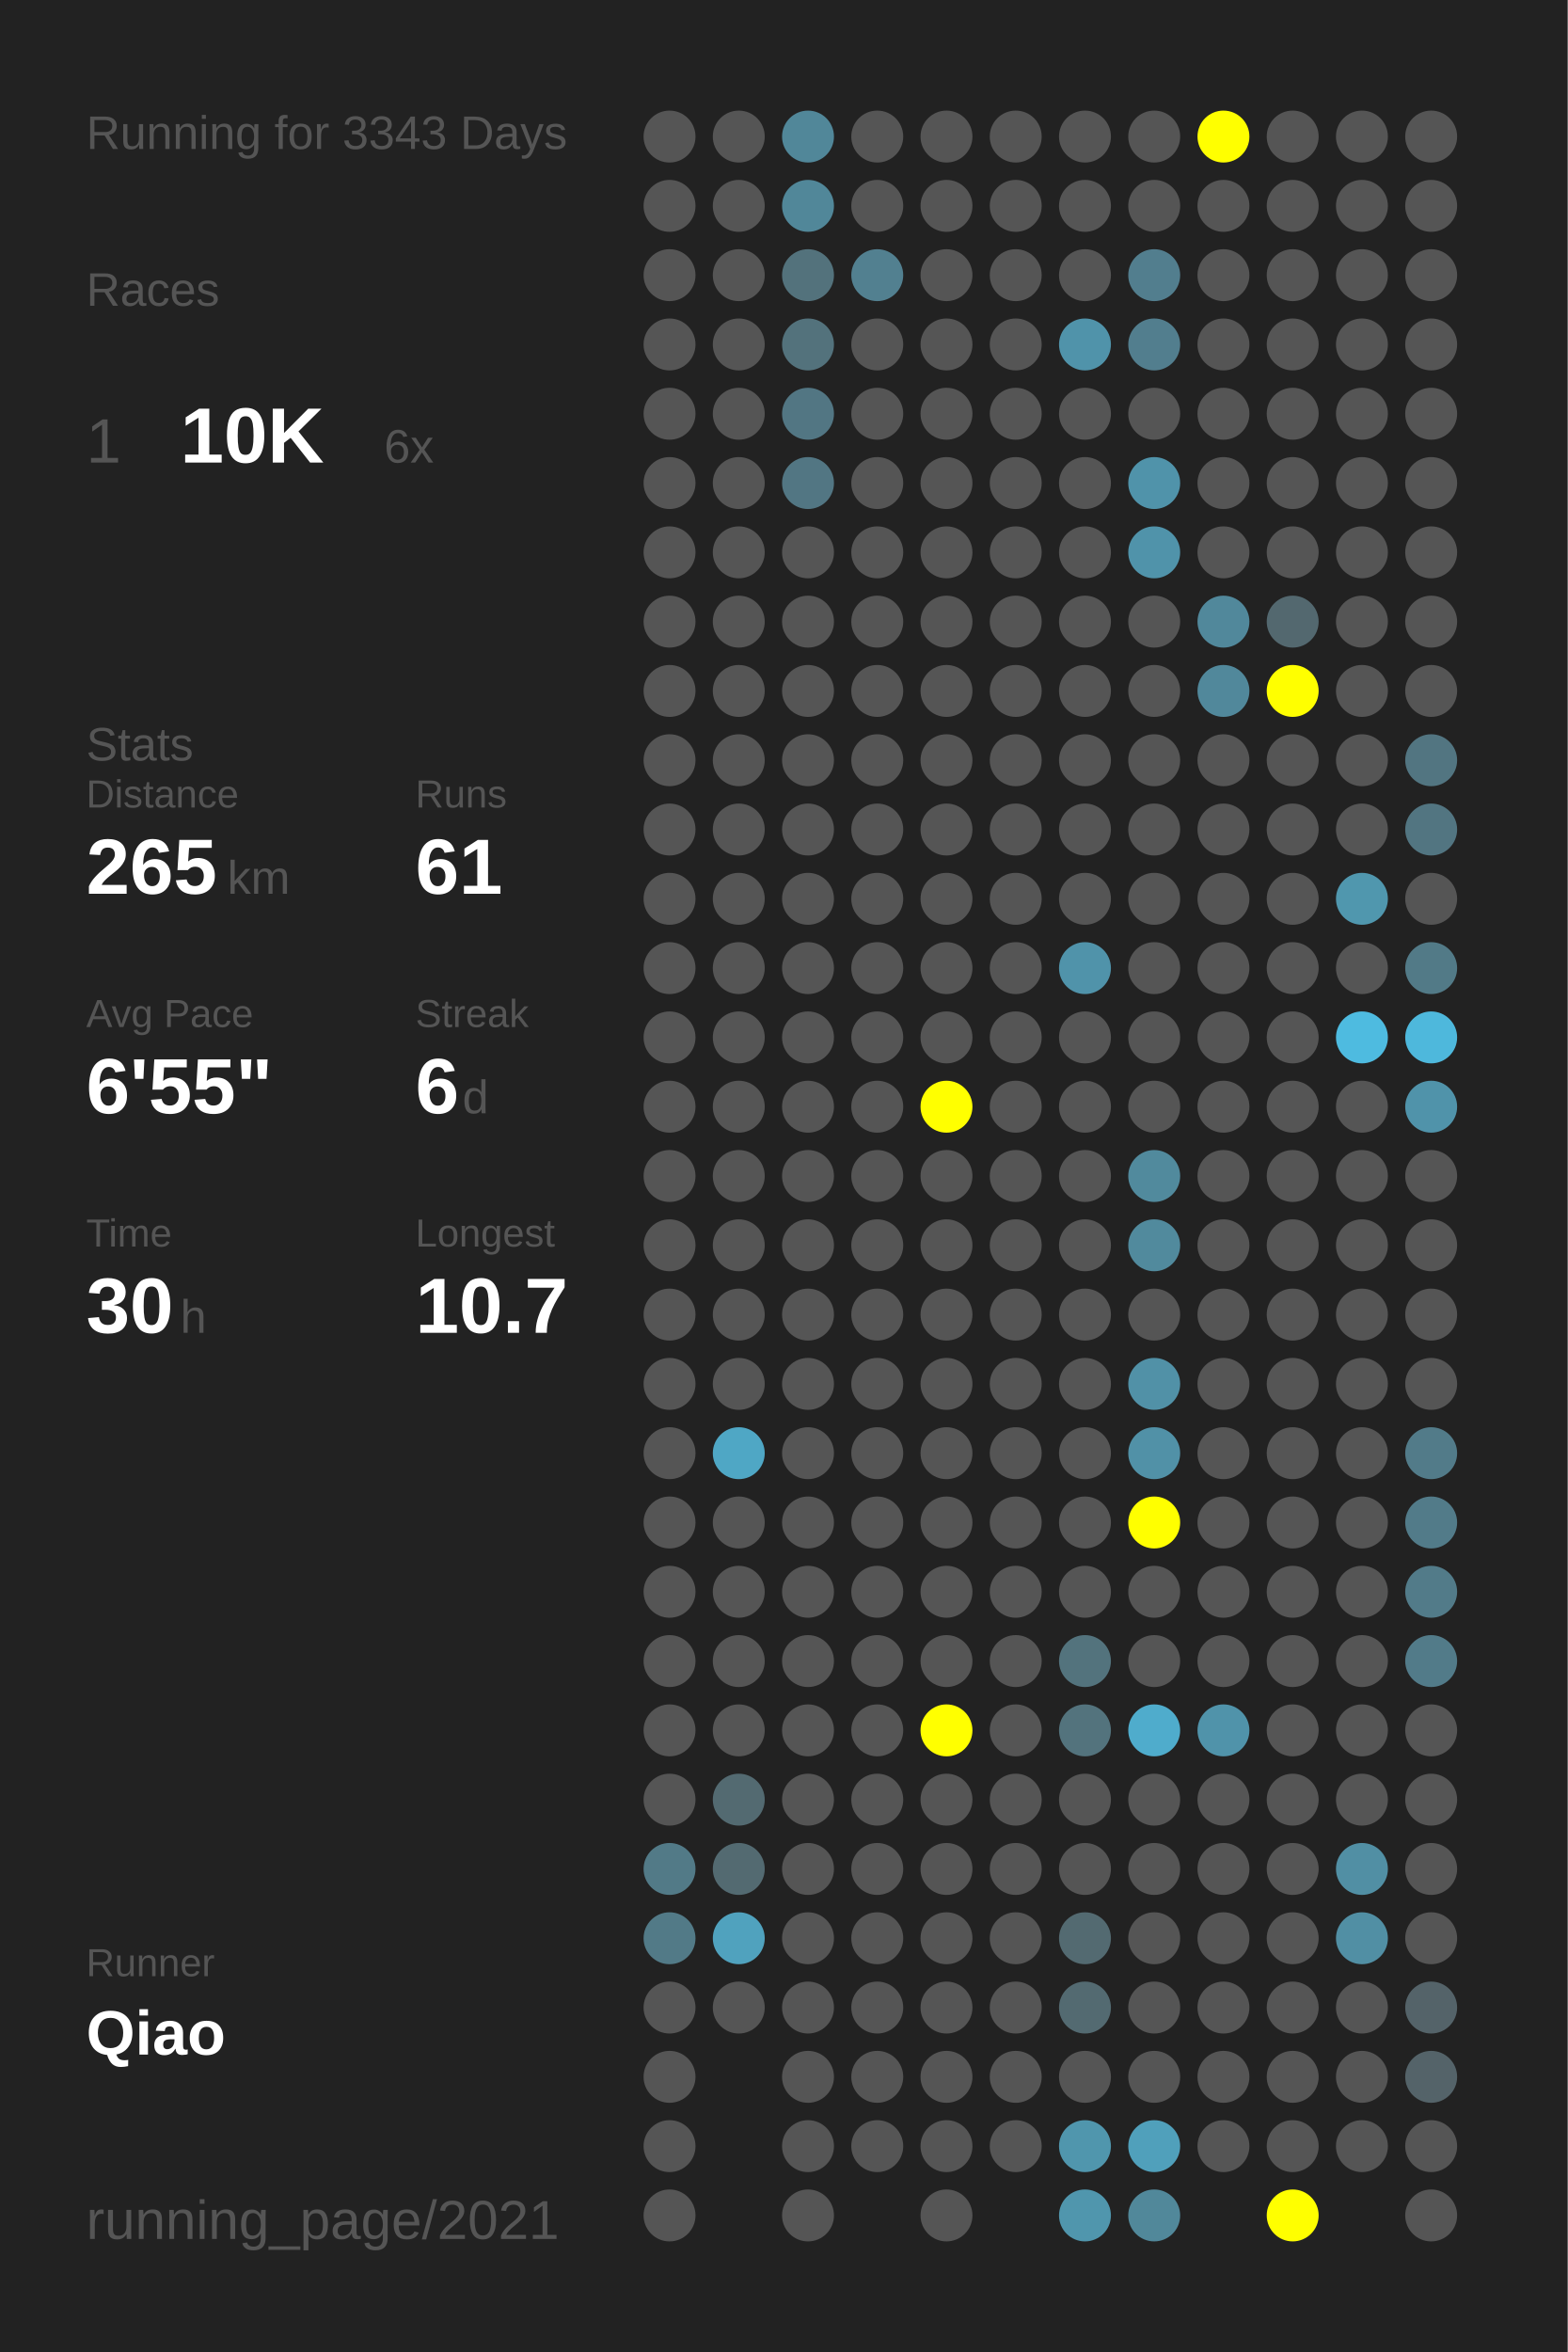
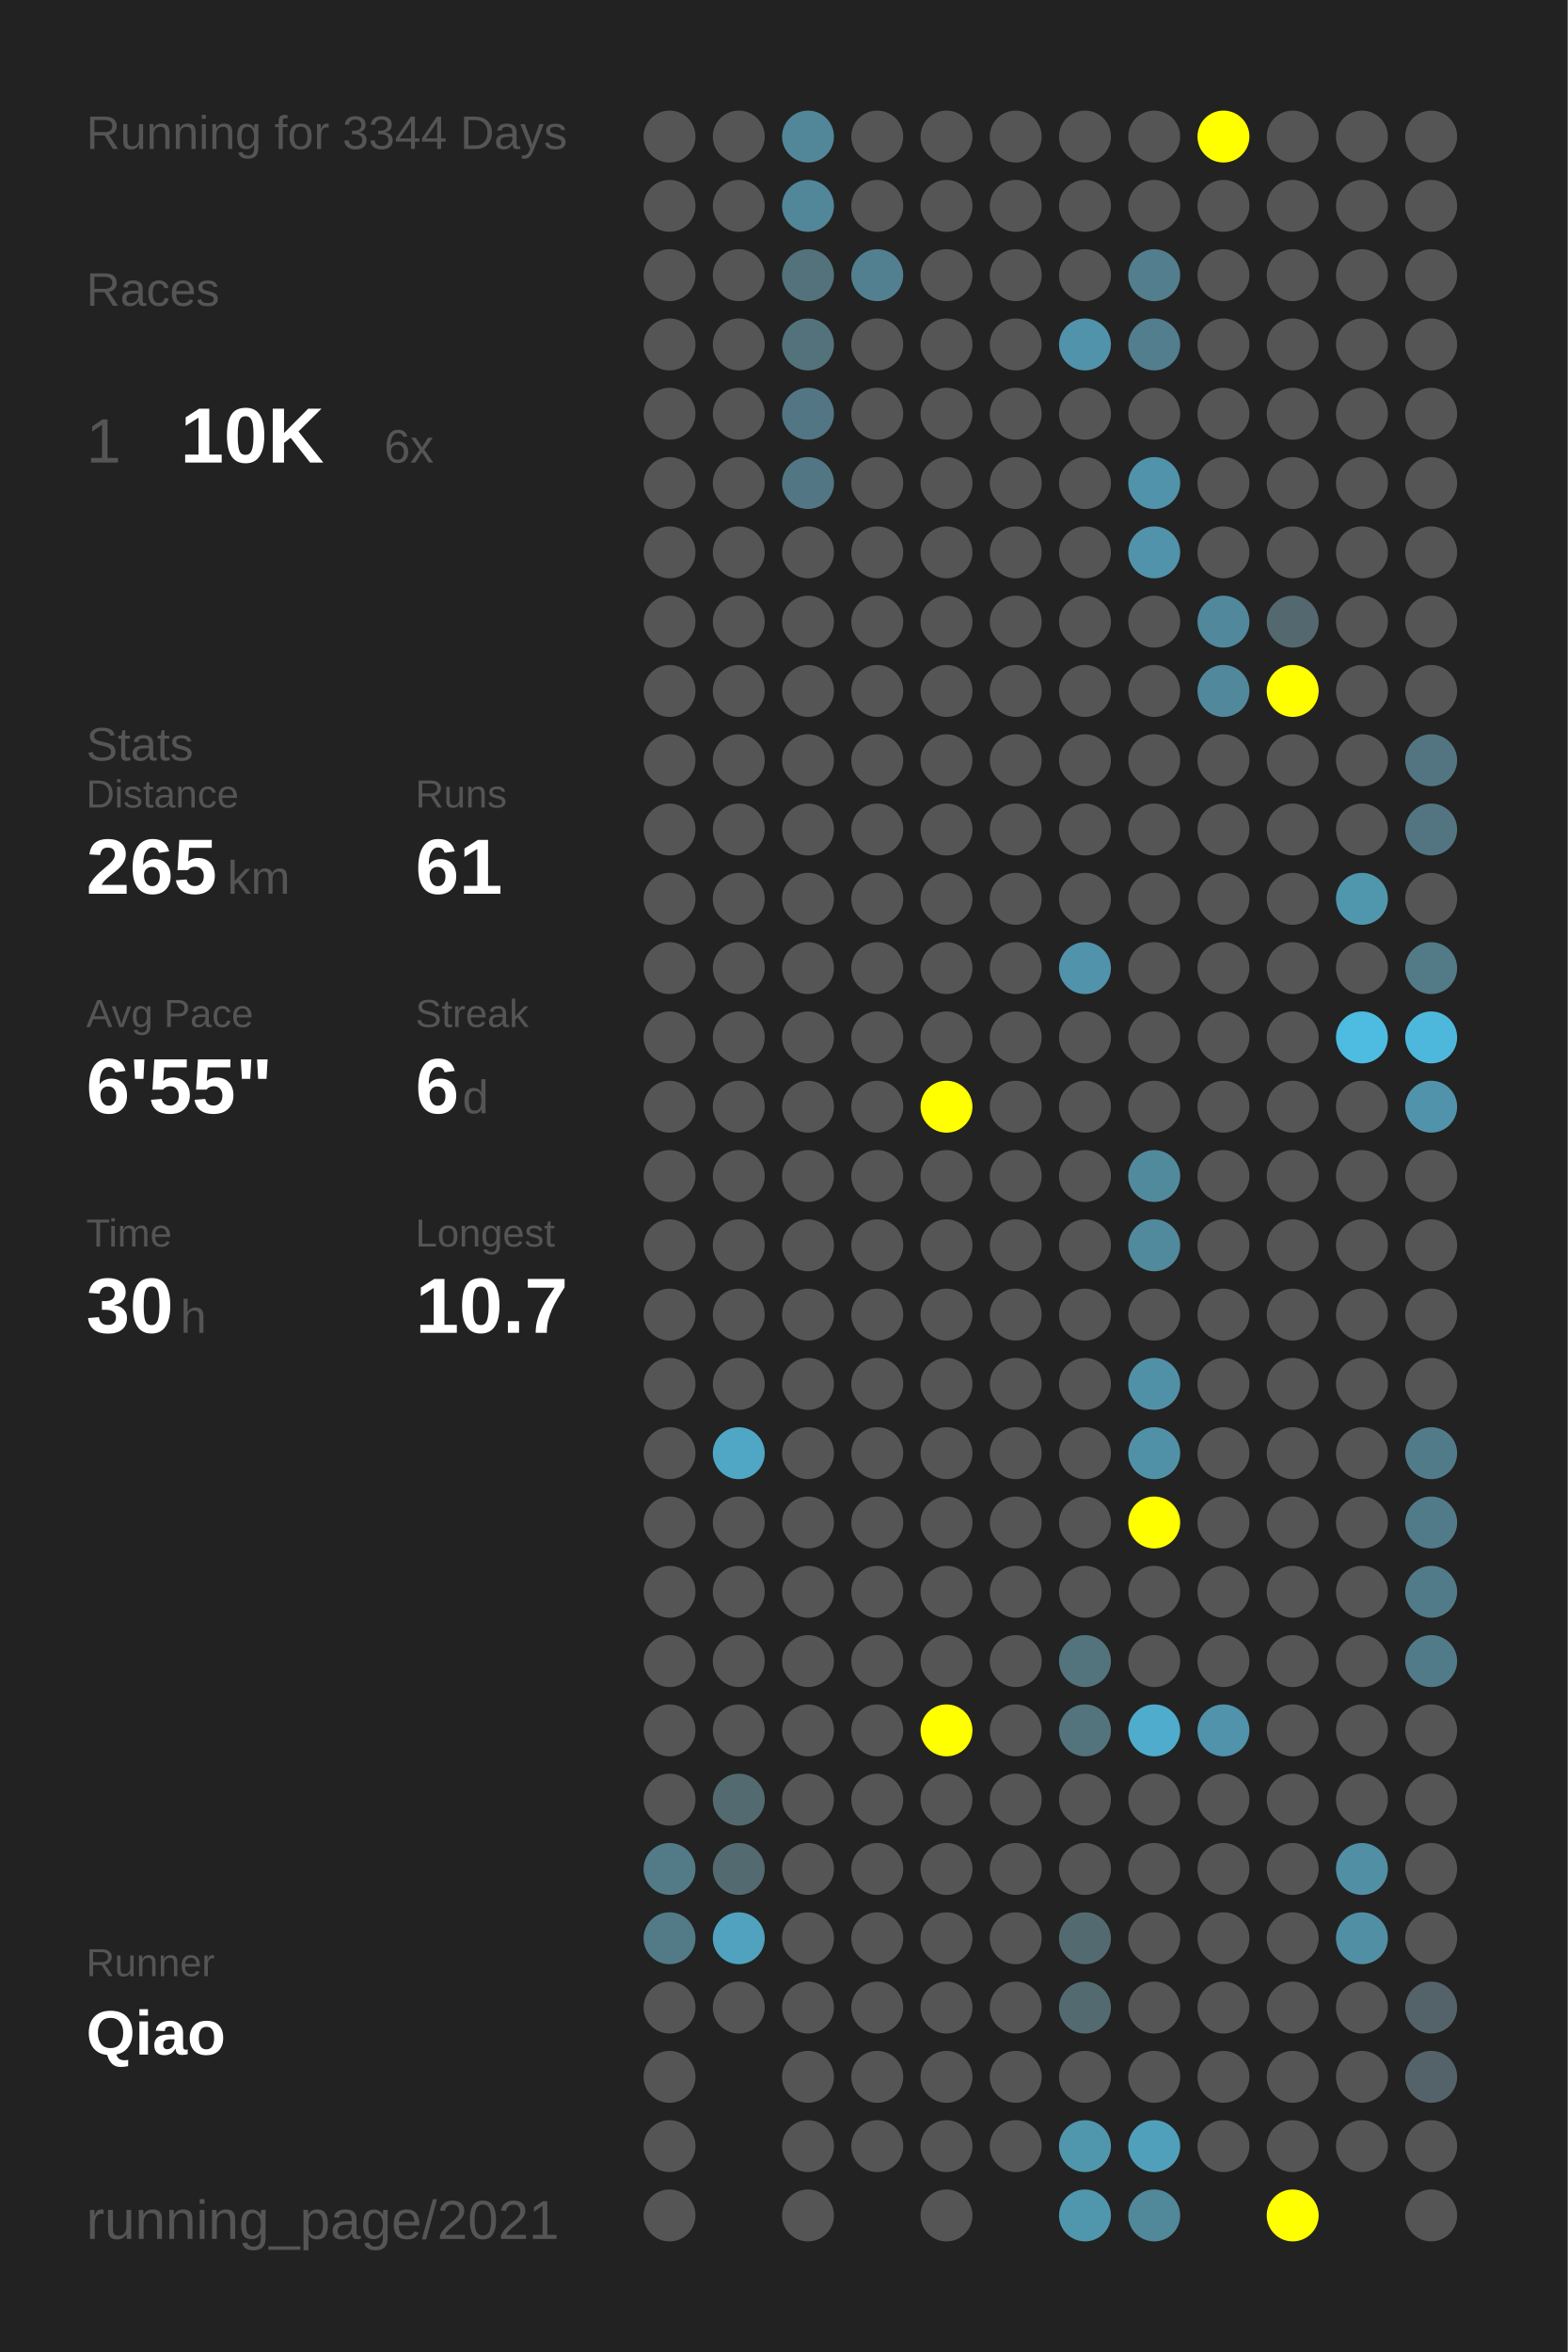
<svg xmlns="http://www.w3.org/2000/svg" baseProfile="full" height="300mm" version="1.1" viewBox="0,0,200,300" width="200mm">
  <defs />
  <rect fill="#222222" height="300" width="200" x="0" y="0" />
-   <text fill="#555555" style="font-size:6px; font-family:Arial;" x="11" y="19">Running for 3343 Days</text>
+   <text fill="#555555" style="font-size:6px; font-family:Arial;" x="11" y="19">Running for 3344 Days</text>
  <text fill="#555555" style="font-size:6px; font-family:Arial;" x="11" y="39">Races</text>
  <text fill="#555555" style="font-size:8px; font-family:Arial;" x="11" y="59">1</text>
  <text fill="#FFFFFF" style="font-size:10px; font-family:Arial; font-weight:bold;" x="23" y="59">10K</text>
  <text fill="#555555" style="font-size:6px; font-family:Arial;" x="49" y="59">6x</text>
  <text fill="#555555" style="font-size:6px; font-family:Arial;" x="11" y="97">Stats</text>
  <text fill="#555555" style="font-size:5px; font-family:Arial;" x="11" y="103">Distance</text>
  <text fill="#FFFFFF" style="font-size:10px; font-family:Arial; font-weight:bold;" x="11" y="114">265</text>
  <text fill="#555555" style="font-size:6px; font-family:Arial;" x="29" y="114">km</text>
  <text fill="#555555" style="font-size:5px; font-family:Arial;" x="53" y="103">Runs</text>
  <text fill="#FFFFFF" style="font-size:10px; font-family:Arial; font-weight:bold;" x="53" y="114">61</text>
  <text fill="#555555" style="font-size:5px; font-family:Arial;" x="11" y="131">Avg Pace</text>
  <text fill="#FFFFFF" style="font-size:10px; font-family:Arial; font-weight:bold;" x="11" y="142">6'55"</text>
  <text fill="#555555" style="font-size:5px; font-family:Arial;" x="53" y="131">Streak</text>
  <text fill="#FFFFFF" style="font-size:10px; font-family:Arial; font-weight:bold;" x="53" y="142">6</text>
  <text fill="#555555" style="font-size:6px; font-family:Arial;" x="59" y="142">d</text>
  <text fill="#555555" style="font-size:5px; font-family:Arial;" x="11" y="159">Time</text>
  <text fill="#FFFFFF" style="font-size:10px; font-family:Arial; font-weight:bold;" x="11" y="170">30</text>
  <text fill="#555555" style="font-size:6px; font-family:Arial;" x="23" y="170">h</text>
  <text fill="#555555" style="font-size:5px; font-family:Arial;" x="53" y="159">Longest</text>
  <text fill="#FFFFFF" style="font-size:10px; font-family:Arial; font-weight:bold;" x="53" y="170">10.7</text>
  <text fill="#555555" style="font-size:5px; font-family:Arial;" x="11" y="252.065">Runner</text>
  <text fill="#FFFFFF" style="font-size:8px; font-family:Arial; font-weight:bold;" x="11" y="262.065">Qiao</text>
  <text fill="#555555" style="font-size:7px; font-family:Arial;" x="11" y="285.581">running_page/2021</text>
  <circle cx="85.417" cy="17.419" fill="#555555" r="3.312" />
  <circle cx="85.417" cy="26.258" fill="#555555" r="3.312" />
  <circle cx="85.417" cy="35.097" fill="#555555" r="3.312" />
  <circle cx="85.417" cy="43.935" fill="#555555" r="3.312" />
  <circle cx="85.417" cy="52.774" fill="#555555" r="3.312" />
  <circle cx="85.417" cy="61.613" fill="#555555" r="3.312" />
  <circle cx="85.417" cy="70.452" fill="#555555" r="3.312" />
  <circle cx="85.417" cy="79.29" fill="#555555" r="3.312" />
  <circle cx="85.417" cy="88.129" fill="#555555" r="3.312" />
  <circle cx="85.417" cy="96.968" fill="#555555" r="3.312" />
  <circle cx="85.417" cy="105.806" fill="#555555" r="3.312" />
  <circle cx="85.417" cy="114.645" fill="#555555" r="3.312" />
  <circle cx="85.417" cy="123.484" fill="#555555" r="3.312" />
  <circle cx="85.417" cy="132.323" fill="#555555" r="3.312" />
  <circle cx="85.417" cy="141.161" fill="#555555" r="3.312" />
  <circle cx="85.417" cy="150" fill="#555555" r="3.312" />
  <circle cx="85.417" cy="158.839" fill="#555555" r="3.312" />
  <circle cx="85.417" cy="167.677" fill="#555555" r="3.312" />
  <circle cx="85.417" cy="176.516" fill="#555555" r="3.312" />
  <circle cx="85.417" cy="185.355" fill="#555555" r="3.312" />
  <circle cx="85.417" cy="194.194" fill="#555555" r="3.312" />
  <circle cx="85.417" cy="203.032" fill="#555555" r="3.312" />
  <circle cx="85.417" cy="211.871" fill="#555555" r="3.312" />
  <circle cx="85.417" cy="220.71" fill="#555555" r="3.312" />
  <circle cx="85.417" cy="229.548" fill="#555555" r="3.312" />
  <circle cx="85.417" cy="238.387" fill="#527a87" r="3.312" />
  <circle cx="85.417" cy="247.226" fill="#527a87" r="3.312" />
  <circle cx="85.417" cy="256.065" fill="#555555" r="3.312" />
  <circle cx="85.417" cy="264.903" fill="#555555" r="3.312" />
  <circle cx="85.417" cy="273.742" fill="#555555" r="3.312" />
  <circle cx="85.417" cy="282.581" fill="#555555" r="3.312" />
  <circle cx="94.25" cy="17.419" fill="#555555" r="3.312" />
  <circle cx="94.25" cy="26.258" fill="#555555" r="3.312" />
  <circle cx="94.25" cy="35.097" fill="#555555" r="3.312" />
  <circle cx="94.25" cy="43.935" fill="#555555" r="3.312" />
  <circle cx="94.25" cy="52.774" fill="#555555" r="3.312" />
  <circle cx="94.25" cy="61.613" fill="#555555" r="3.312" />
  <circle cx="94.25" cy="70.452" fill="#555555" r="3.312" />
  <circle cx="94.25" cy="79.29" fill="#555555" r="3.312" />
  <circle cx="94.25" cy="88.129" fill="#555555" r="3.312" />
  <circle cx="94.25" cy="96.968" fill="#555555" r="3.312" />
  <circle cx="94.25" cy="105.806" fill="#555555" r="3.312" />
  <circle cx="94.25" cy="114.645" fill="#555555" r="3.312" />
  <circle cx="94.25" cy="123.484" fill="#555555" r="3.312" />
  <circle cx="94.25" cy="132.323" fill="#555555" r="3.312" />
  <circle cx="94.25" cy="141.161" fill="#555555" r="3.312" />
  <circle cx="94.25" cy="150" fill="#555555" r="3.312" />
  <circle cx="94.25" cy="158.839" fill="#555555" r="3.312" />
  <circle cx="94.25" cy="167.677" fill="#555555" r="3.312" />
  <circle cx="94.25" cy="176.516" fill="#555555" r="3.312" />
  <circle cx="94.25" cy="185.355" fill="#4fa7c5" r="3.312" />
  <circle cx="94.25" cy="194.194" fill="#555555" r="3.312" />
  <circle cx="94.25" cy="203.032" fill="#555555" r="3.312" />
  <circle cx="94.25" cy="211.871" fill="#555555" r="3.312" />
  <circle cx="94.25" cy="220.71" fill="#555555" r="3.312" />
  <circle cx="94.25" cy="229.548" fill="#536a71" r="3.312" />
  <circle cx="94.25" cy="238.387" fill="#536a71" r="3.312" />
  <circle cx="94.25" cy="247.226" fill="#50a2be" r="3.312" />
  <circle cx="94.25" cy="256.065" fill="#555555" r="3.312" />
  <circle cx="103.083" cy="17.419" fill="#518799" r="3.312" />
  <circle cx="103.083" cy="26.258" fill="#518799" r="3.312" />
  <circle cx="103.083" cy="35.097" fill="#53727c" r="3.312" />
  <circle cx="103.083" cy="43.935" fill="#53727c" r="3.312" />
  <circle cx="103.083" cy="52.774" fill="#527683" r="3.312" />
  <circle cx="103.083" cy="61.613" fill="#527683" r="3.312" />
  <circle cx="103.083" cy="70.452" fill="#555555" r="3.312" />
  <circle cx="103.083" cy="79.29" fill="#555555" r="3.312" />
  <circle cx="103.083" cy="88.129" fill="#555555" r="3.312" />
  <circle cx="103.083" cy="96.968" fill="#555555" r="3.312" />
  <circle cx="103.083" cy="105.806" fill="#555555" r="3.312" />
  <circle cx="103.083" cy="114.645" fill="#555555" r="3.312" />
  <circle cx="103.083" cy="123.484" fill="#555555" r="3.312" />
  <circle cx="103.083" cy="132.323" fill="#555555" r="3.312" />
  <circle cx="103.083" cy="141.161" fill="#555555" r="3.312" />
  <circle cx="103.083" cy="150" fill="#555555" r="3.312" />
  <circle cx="103.083" cy="158.839" fill="#555555" r="3.312" />
  <circle cx="103.083" cy="167.677" fill="#555555" r="3.312" />
  <circle cx="103.083" cy="176.516" fill="#555555" r="3.312" />
  <circle cx="103.083" cy="185.355" fill="#555555" r="3.312" />
  <circle cx="103.083" cy="194.194" fill="#555555" r="3.312" />
  <circle cx="103.083" cy="203.032" fill="#555555" r="3.312" />
  <circle cx="103.083" cy="211.871" fill="#555555" r="3.312" />
  <circle cx="103.083" cy="220.71" fill="#555555" r="3.312" />
  <circle cx="103.083" cy="229.548" fill="#555555" r="3.312" />
  <circle cx="103.083" cy="238.387" fill="#555555" r="3.312" />
  <circle cx="103.083" cy="247.226" fill="#555555" r="3.312" />
  <circle cx="103.083" cy="256.065" fill="#555555" r="3.312" />
  <circle cx="103.083" cy="264.903" fill="#555555" r="3.312" />
  <circle cx="103.083" cy="273.742" fill="#555555" r="3.312" />
  <circle cx="103.083" cy="282.581" fill="#555555" r="3.312" />
  <circle cx="111.917" cy="17.419" fill="#555555" r="3.312" />
  <circle cx="111.917" cy="26.258" fill="#555555" r="3.312" />
  <circle cx="111.917" cy="35.097" fill="#528090" r="3.312" />
  <circle cx="111.917" cy="43.935" fill="#555555" r="3.312" />
  <circle cx="111.917" cy="52.774" fill="#555555" r="3.312" />
  <circle cx="111.917" cy="61.613" fill="#555555" r="3.312" />
  <circle cx="111.917" cy="70.452" fill="#555555" r="3.312" />
  <circle cx="111.917" cy="79.29" fill="#555555" r="3.312" />
  <circle cx="111.917" cy="88.129" fill="#555555" r="3.312" />
  <circle cx="111.917" cy="96.968" fill="#555555" r="3.312" />
  <circle cx="111.917" cy="105.806" fill="#555555" r="3.312" />
  <circle cx="111.917" cy="114.645" fill="#555555" r="3.312" />
  <circle cx="111.917" cy="123.484" fill="#555555" r="3.312" />
  <circle cx="111.917" cy="132.323" fill="#555555" r="3.312" />
  <circle cx="111.917" cy="141.161" fill="#555555" r="3.312" />
  <circle cx="111.917" cy="150" fill="#555555" r="3.312" />
  <circle cx="111.917" cy="158.839" fill="#555555" r="3.312" />
  <circle cx="111.917" cy="167.677" fill="#555555" r="3.312" />
  <circle cx="111.917" cy="176.516" fill="#555555" r="3.312" />
  <circle cx="111.917" cy="185.355" fill="#555555" r="3.312" />
  <circle cx="111.917" cy="194.194" fill="#555555" r="3.312" />
  <circle cx="111.917" cy="203.032" fill="#555555" r="3.312" />
  <circle cx="111.917" cy="211.871" fill="#555555" r="3.312" />
  <circle cx="111.917" cy="220.71" fill="#555555" r="3.312" />
  <circle cx="111.917" cy="229.548" fill="#555555" r="3.312" />
  <circle cx="111.917" cy="238.387" fill="#555555" r="3.312" />
  <circle cx="111.917" cy="247.226" fill="#555555" r="3.312" />
  <circle cx="111.917" cy="256.065" fill="#555555" r="3.312" />
  <circle cx="111.917" cy="264.903" fill="#555555" r="3.312" />
  <circle cx="111.917" cy="273.742" fill="#555555" r="3.312" />
  <circle cx="120.75" cy="17.419" fill="#555555" r="3.312" />
  <circle cx="120.75" cy="26.258" fill="#555555" r="3.312" />
  <circle cx="120.75" cy="35.097" fill="#555555" r="3.312" />
  <circle cx="120.75" cy="43.935" fill="#555555" r="3.312" />
  <circle cx="120.75" cy="52.774" fill="#555555" r="3.312" />
  <circle cx="120.75" cy="61.613" fill="#555555" r="3.312" />
  <circle cx="120.75" cy="70.452" fill="#555555" r="3.312" />
  <circle cx="120.75" cy="79.29" fill="#555555" r="3.312" />
  <circle cx="120.75" cy="88.129" fill="#555555" r="3.312" />
  <circle cx="120.75" cy="96.968" fill="#555555" r="3.312" />
  <circle cx="120.75" cy="105.806" fill="#555555" r="3.312" />
  <circle cx="120.75" cy="114.645" fill="#555555" r="3.312" />
  <circle cx="120.75" cy="123.484" fill="#555555" r="3.312" />
  <circle cx="120.75" cy="132.323" fill="#555555" r="3.312" />
  <circle cx="120.75" cy="141.161" fill="#FFFF00" r="3.312" />
  <circle cx="120.75" cy="150" fill="#555555" r="3.312" />
  <circle cx="120.75" cy="158.839" fill="#555555" r="3.312" />
  <circle cx="120.75" cy="167.677" fill="#555555" r="3.312" />
  <circle cx="120.75" cy="176.516" fill="#555555" r="3.312" />
  <circle cx="120.75" cy="185.355" fill="#555555" r="3.312" />
  <circle cx="120.75" cy="194.194" fill="#555555" r="3.312" />
  <circle cx="120.75" cy="203.032" fill="#555555" r="3.312" />
  <circle cx="120.75" cy="211.871" fill="#555555" r="3.312" />
  <circle cx="120.75" cy="220.71" fill="#FFFF00" r="3.312" />
  <circle cx="120.75" cy="229.548" fill="#555555" r="3.312" />
  <circle cx="120.75" cy="238.387" fill="#555555" r="3.312" />
  <circle cx="120.75" cy="247.226" fill="#555555" r="3.312" />
  <circle cx="120.75" cy="256.065" fill="#555555" r="3.312" />
  <circle cx="120.75" cy="264.903" fill="#555555" r="3.312" />
  <circle cx="120.75" cy="273.742" fill="#555555" r="3.312" />
  <circle cx="120.75" cy="282.581" fill="#555555" r="3.312" />
  <circle cx="129.583" cy="17.419" fill="#555555" r="3.312" />
  <circle cx="129.583" cy="26.258" fill="#555555" r="3.312" />
  <circle cx="129.583" cy="35.097" fill="#555555" r="3.312" />
  <circle cx="129.583" cy="43.935" fill="#555555" r="3.312" />
  <circle cx="129.583" cy="52.774" fill="#555555" r="3.312" />
  <circle cx="129.583" cy="61.613" fill="#555555" r="3.312" />
  <circle cx="129.583" cy="70.452" fill="#555555" r="3.312" />
  <circle cx="129.583" cy="79.29" fill="#555555" r="3.312" />
  <circle cx="129.583" cy="88.129" fill="#555555" r="3.312" />
  <circle cx="129.583" cy="96.968" fill="#555555" r="3.312" />
  <circle cx="129.583" cy="105.806" fill="#555555" r="3.312" />
  <circle cx="129.583" cy="114.645" fill="#555555" r="3.312" />
  <circle cx="129.583" cy="123.484" fill="#555555" r="3.312" />
  <circle cx="129.583" cy="132.323" fill="#555555" r="3.312" />
  <circle cx="129.583" cy="141.161" fill="#555555" r="3.312" />
  <circle cx="129.583" cy="150" fill="#555555" r="3.312" />
  <circle cx="129.583" cy="158.839" fill="#555555" r="3.312" />
  <circle cx="129.583" cy="167.677" fill="#555555" r="3.312" />
  <circle cx="129.583" cy="176.516" fill="#555555" r="3.312" />
  <circle cx="129.583" cy="185.355" fill="#555555" r="3.312" />
  <circle cx="129.583" cy="194.194" fill="#555555" r="3.312" />
  <circle cx="129.583" cy="203.032" fill="#555555" r="3.312" />
  <circle cx="129.583" cy="211.871" fill="#555555" r="3.312" />
  <circle cx="129.583" cy="220.71" fill="#555555" r="3.312" />
  <circle cx="129.583" cy="229.548" fill="#555555" r="3.312" />
  <circle cx="129.583" cy="238.387" fill="#555555" r="3.312" />
  <circle cx="129.583" cy="247.226" fill="#555555" r="3.312" />
  <circle cx="129.583" cy="256.065" fill="#555555" r="3.312" />
  <circle cx="129.583" cy="264.903" fill="#555555" r="3.312" />
  <circle cx="129.583" cy="273.742" fill="#555555" r="3.312" />
  <circle cx="138.417" cy="17.419" fill="#555555" r="3.312" />
  <circle cx="138.417" cy="26.258" fill="#555555" r="3.312" />
  <circle cx="138.417" cy="35.097" fill="#555555" r="3.312" />
  <circle cx="138.417" cy="43.935" fill="#5093aa" r="3.312" />
  <circle cx="138.417" cy="52.774" fill="#555555" r="3.312" />
  <circle cx="138.417" cy="61.613" fill="#555555" r="3.312" />
  <circle cx="138.417" cy="70.452" fill="#555555" r="3.312" />
  <circle cx="138.417" cy="79.29" fill="#555555" r="3.312" />
  <circle cx="138.417" cy="88.129" fill="#555555" r="3.312" />
  <circle cx="138.417" cy="96.968" fill="#555555" r="3.312" />
  <circle cx="138.417" cy="105.806" fill="#555555" r="3.312" />
  <circle cx="138.417" cy="114.645" fill="#555555" r="3.312" />
  <circle cx="138.417" cy="123.484" fill="#5093aa" r="3.312" />
  <circle cx="138.417" cy="132.323" fill="#555555" r="3.312" />
  <circle cx="138.417" cy="141.161" fill="#555555" r="3.312" />
  <circle cx="138.417" cy="150" fill="#555555" r="3.312" />
  <circle cx="138.417" cy="158.839" fill="#555555" r="3.312" />
  <circle cx="138.417" cy="167.677" fill="#555555" r="3.312" />
  <circle cx="138.417" cy="176.516" fill="#555555" r="3.312" />
  <circle cx="138.417" cy="185.355" fill="#555555" r="3.312" />
  <circle cx="138.417" cy="194.194" fill="#555555" r="3.312" />
  <circle cx="138.417" cy="203.032" fill="#555555" r="3.312" />
  <circle cx="138.417" cy="211.871" fill="#53737d" r="3.312" />
  <circle cx="138.417" cy="220.71" fill="#53737d" r="3.312" />
  <circle cx="138.417" cy="229.548" fill="#555555" r="3.312" />
  <circle cx="138.417" cy="238.387" fill="#555555" r="3.312" />
  <circle cx="138.417" cy="247.226" fill="#536a71" r="3.312" />
  <circle cx="138.417" cy="256.065" fill="#536a71" r="3.312" />
  <circle cx="138.417" cy="264.903" fill="#555555" r="3.312" />
  <circle cx="138.417" cy="273.742" fill="#5096ad" r="3.312" />
  <circle cx="138.417" cy="282.581" fill="#5096ad" r="3.312" />
  <circle cx="147.25" cy="17.419" fill="#555555" r="3.312" />
  <circle cx="147.25" cy="26.258" fill="#555555" r="3.312" />
  <circle cx="147.25" cy="35.097" fill="#527e8e" r="3.312" />
  <circle cx="147.25" cy="43.935" fill="#527e8e" r="3.312" />
  <circle cx="147.25" cy="52.774" fill="#555555" r="3.312" />
  <circle cx="147.25" cy="61.613" fill="#5093aa" r="3.312" />
  <circle cx="147.25" cy="70.452" fill="#5093aa" r="3.312" />
  <circle cx="147.25" cy="79.29" fill="#555555" r="3.312" />
  <circle cx="147.25" cy="88.129" fill="#555555" r="3.312" />
  <circle cx="147.25" cy="96.968" fill="#555555" r="3.312" />
  <circle cx="147.25" cy="105.806" fill="#555555" r="3.312" />
  <circle cx="147.25" cy="114.645" fill="#555555" r="3.312" />
  <circle cx="147.25" cy="123.484" fill="#555555" r="3.312" />
  <circle cx="147.25" cy="132.323" fill="#555555" r="3.312" />
  <circle cx="147.25" cy="141.161" fill="#555555" r="3.312" />
  <circle cx="147.25" cy="150" fill="#518a9d" r="3.312" />
  <circle cx="147.25" cy="158.839" fill="#518a9d" r="3.312" />
  <circle cx="147.25" cy="167.677" fill="#555555" r="3.312" />
  <circle cx="147.25" cy="176.516" fill="#5191a7" r="3.312" />
  <circle cx="147.25" cy="185.355" fill="#5191a7" r="3.312" />
  <circle cx="147.25" cy="194.194" fill="#FFFF00" r="3.312" />
  <circle cx="147.25" cy="203.032" fill="#555555" r="3.312" />
  <circle cx="147.25" cy="211.871" fill="#555555" r="3.312" />
  <circle cx="147.25" cy="220.71" fill="#4faccc" r="3.312" />
  <circle cx="147.25" cy="229.548" fill="#555555" r="3.312" />
  <circle cx="147.25" cy="238.387" fill="#555555" r="3.312" />
  <circle cx="147.25" cy="247.226" fill="#555555" r="3.312" />
  <circle cx="147.25" cy="256.065" fill="#555555" r="3.312" />
  <circle cx="147.25" cy="264.903" fill="#555555" r="3.312" />
  <circle cx="147.25" cy="273.742" fill="#50a0bb" r="3.312" />
  <circle cx="147.25" cy="282.581" fill="#51889a" r="3.312" />
  <circle cx="156.083" cy="17.419" fill="#FFFF00" r="3.312" />
  <circle cx="156.083" cy="26.258" fill="#555555" r="3.312" />
  <circle cx="156.083" cy="35.097" fill="#555555" r="3.312" />
  <circle cx="156.083" cy="43.935" fill="#555555" r="3.312" />
  <circle cx="156.083" cy="52.774" fill="#555555" r="3.312" />
  <circle cx="156.083" cy="61.613" fill="#555555" r="3.312" />
  <circle cx="156.083" cy="70.452" fill="#555555" r="3.312" />
  <circle cx="156.083" cy="79.29" fill="#51889b" r="3.312" />
  <circle cx="156.083" cy="88.129" fill="#51889b" r="3.312" />
  <circle cx="156.083" cy="96.968" fill="#555555" r="3.312" />
  <circle cx="156.083" cy="105.806" fill="#555555" r="3.312" />
  <circle cx="156.083" cy="114.645" fill="#555555" r="3.312" />
  <circle cx="156.083" cy="123.484" fill="#555555" r="3.312" />
  <circle cx="156.083" cy="132.323" fill="#555555" r="3.312" />
  <circle cx="156.083" cy="141.161" fill="#555555" r="3.312" />
  <circle cx="156.083" cy="150" fill="#555555" r="3.312" />
  <circle cx="156.083" cy="158.839" fill="#555555" r="3.312" />
  <circle cx="156.083" cy="167.677" fill="#555555" r="3.312" />
  <circle cx="156.083" cy="176.516" fill="#555555" r="3.312" />
  <circle cx="156.083" cy="185.355" fill="#555555" r="3.312" />
  <circle cx="156.083" cy="194.194" fill="#555555" r="3.312" />
  <circle cx="156.083" cy="203.032" fill="#555555" r="3.312" />
  <circle cx="156.083" cy="211.871" fill="#555555" r="3.312" />
  <circle cx="156.083" cy="220.71" fill="#5093aa" r="3.312" />
  <circle cx="156.083" cy="229.548" fill="#555555" r="3.312" />
  <circle cx="156.083" cy="238.387" fill="#555555" r="3.312" />
  <circle cx="156.083" cy="247.226" fill="#555555" r="3.312" />
  <circle cx="156.083" cy="256.065" fill="#555555" r="3.312" />
  <circle cx="156.083" cy="264.903" fill="#555555" r="3.312" />
  <circle cx="156.083" cy="273.742" fill="#555555" r="3.312" />
  <circle cx="164.917" cy="17.419" fill="#555555" r="3.312" />
  <circle cx="164.917" cy="26.258" fill="#555555" r="3.312" />
  <circle cx="164.917" cy="35.097" fill="#555555" r="3.312" />
  <circle cx="164.917" cy="43.935" fill="#555555" r="3.312" />
  <circle cx="164.917" cy="52.774" fill="#555555" r="3.312" />
  <circle cx="164.917" cy="61.613" fill="#555555" r="3.312" />
  <circle cx="164.917" cy="70.452" fill="#555555" r="3.312" />
  <circle cx="164.917" cy="79.29" fill="#53686f" r="3.312" />
  <circle cx="164.917" cy="88.129" fill="#FFFF00" r="3.312" />
  <circle cx="164.917" cy="96.968" fill="#555555" r="3.312" />
  <circle cx="164.917" cy="105.806" fill="#555555" r="3.312" />
  <circle cx="164.917" cy="114.645" fill="#555555" r="3.312" />
  <circle cx="164.917" cy="123.484" fill="#555555" r="3.312" />
  <circle cx="164.917" cy="132.323" fill="#555555" r="3.312" />
  <circle cx="164.917" cy="141.161" fill="#555555" r="3.312" />
  <circle cx="164.917" cy="150" fill="#555555" r="3.312" />
  <circle cx="164.917" cy="158.839" fill="#555555" r="3.312" />
  <circle cx="164.917" cy="167.677" fill="#555555" r="3.312" />
  <circle cx="164.917" cy="176.516" fill="#555555" r="3.312" />
  <circle cx="164.917" cy="185.355" fill="#555555" r="3.312" />
  <circle cx="164.917" cy="194.194" fill="#555555" r="3.312" />
  <circle cx="164.917" cy="203.032" fill="#555555" r="3.312" />
  <circle cx="164.917" cy="211.871" fill="#555555" r="3.312" />
  <circle cx="164.917" cy="220.71" fill="#555555" r="3.312" />
  <circle cx="164.917" cy="229.548" fill="#555555" r="3.312" />
  <circle cx="164.917" cy="238.387" fill="#555555" r="3.312" />
  <circle cx="164.917" cy="247.226" fill="#555555" r="3.312" />
  <circle cx="164.917" cy="256.065" fill="#555555" r="3.312" />
  <circle cx="164.917" cy="264.903" fill="#555555" r="3.312" />
  <circle cx="164.917" cy="273.742" fill="#555555" r="3.312" />
  <circle cx="164.917" cy="282.581" fill="#FFFF00" r="3.312" />
  <circle cx="173.75" cy="17.419" fill="#555555" r="3.312" />
  <circle cx="173.75" cy="26.258" fill="#555555" r="3.312" />
  <circle cx="173.75" cy="35.097" fill="#555555" r="3.312" />
  <circle cx="173.75" cy="43.935" fill="#555555" r="3.312" />
  <circle cx="173.75" cy="52.774" fill="#555555" r="3.312" />
  <circle cx="173.75" cy="61.613" fill="#555555" r="3.312" />
  <circle cx="173.75" cy="70.452" fill="#555555" r="3.312" />
  <circle cx="173.75" cy="79.29" fill="#555555" r="3.312" />
  <circle cx="173.75" cy="88.129" fill="#555555" r="3.312" />
  <circle cx="173.75" cy="96.968" fill="#555555" r="3.312" />
  <circle cx="173.75" cy="105.806" fill="#555555" r="3.312" />
  <circle cx="173.75" cy="114.645" fill="#5097ae" r="3.312" />
  <circle cx="173.75" cy="123.484" fill="#555555" r="3.312" />
  <circle cx="173.75" cy="132.323" fill="#4ebbe0" r="3.312" />
  <circle cx="173.75" cy="141.161" fill="#555555" r="3.312" />
  <circle cx="173.75" cy="150" fill="#555555" r="3.312" />
  <circle cx="173.75" cy="158.839" fill="#555555" r="3.312" />
  <circle cx="173.75" cy="167.677" fill="#555555" r="3.312" />
  <circle cx="173.75" cy="176.516" fill="#555555" r="3.312" />
  <circle cx="173.75" cy="185.355" fill="#555555" r="3.312" />
  <circle cx="173.75" cy="194.194" fill="#555555" r="3.312" />
  <circle cx="173.75" cy="203.032" fill="#555555" r="3.312" />
  <circle cx="173.75" cy="211.871" fill="#555555" r="3.312" />
  <circle cx="173.75" cy="220.71" fill="#555555" r="3.312" />
  <circle cx="173.75" cy="229.548" fill="#555555" r="3.312" />
  <circle cx="173.75" cy="238.387" fill="#518fa4" r="3.312" />
  <circle cx="173.75" cy="247.226" fill="#518fa4" r="3.312" />
  <circle cx="173.75" cy="256.065" fill="#555555" r="3.312" />
  <circle cx="173.75" cy="264.903" fill="#555555" r="3.312" />
  <circle cx="173.75" cy="273.742" fill="#555555" r="3.312" />
  <circle cx="182.583" cy="17.419" fill="#555555" r="3.312" />
  <circle cx="182.583" cy="26.258" fill="#555555" r="3.312" />
  <circle cx="182.583" cy="35.097" fill="#555555" r="3.312" />
  <circle cx="182.583" cy="43.935" fill="#555555" r="3.312" />
  <circle cx="182.583" cy="52.774" fill="#555555" r="3.312" />
  <circle cx="182.583" cy="61.613" fill="#555555" r="3.312" />
  <circle cx="182.583" cy="70.452" fill="#555555" r="3.312" />
  <circle cx="182.583" cy="79.29" fill="#555555" r="3.312" />
  <circle cx="182.583" cy="88.129" fill="#555555" r="3.312" />
  <circle cx="182.583" cy="96.968" fill="#527581" r="3.312" />
  <circle cx="182.583" cy="105.806" fill="#527581" r="3.312" />
  <circle cx="182.583" cy="114.645" fill="#555555" r="3.312" />
  <circle cx="182.583" cy="123.484" fill="#527a87" r="3.312" />
  <circle cx="182.583" cy="132.323" fill="#4eb8dc" r="3.312" />
  <circle cx="182.583" cy="141.161" fill="#5093aa" r="3.312" />
  <circle cx="182.583" cy="150" fill="#555555" r="3.312" />
  <circle cx="182.583" cy="158.839" fill="#555555" r="3.312" />
  <circle cx="182.583" cy="167.677" fill="#555555" r="3.312" />
  <circle cx="182.583" cy="176.516" fill="#555555" r="3.312" />
  <circle cx="182.583" cy="185.355" fill="#527b89" r="3.312" />
  <circle cx="182.583" cy="194.194" fill="#527b89" r="3.312" />
  <circle cx="182.583" cy="203.032" fill="#527b89" r="3.312" />
  <circle cx="182.583" cy="211.871" fill="#527b89" r="3.312" />
  <circle cx="182.583" cy="220.71" fill="#555555" r="3.312" />
  <circle cx="182.583" cy="229.548" fill="#555555" r="3.312" />
  <circle cx="182.583" cy="238.387" fill="#555555" r="3.312" />
  <circle cx="182.583" cy="247.226" fill="#555555" r="3.312" />
  <circle cx="182.583" cy="256.065" fill="#546369" r="3.312" />
  <circle cx="182.583" cy="264.903" fill="#546369" r="3.312" />
  <circle cx="182.583" cy="273.742" fill="#555555" r="3.312" />
  <circle cx="182.583" cy="282.581" fill="#555555" r="3.312" />
</svg>
